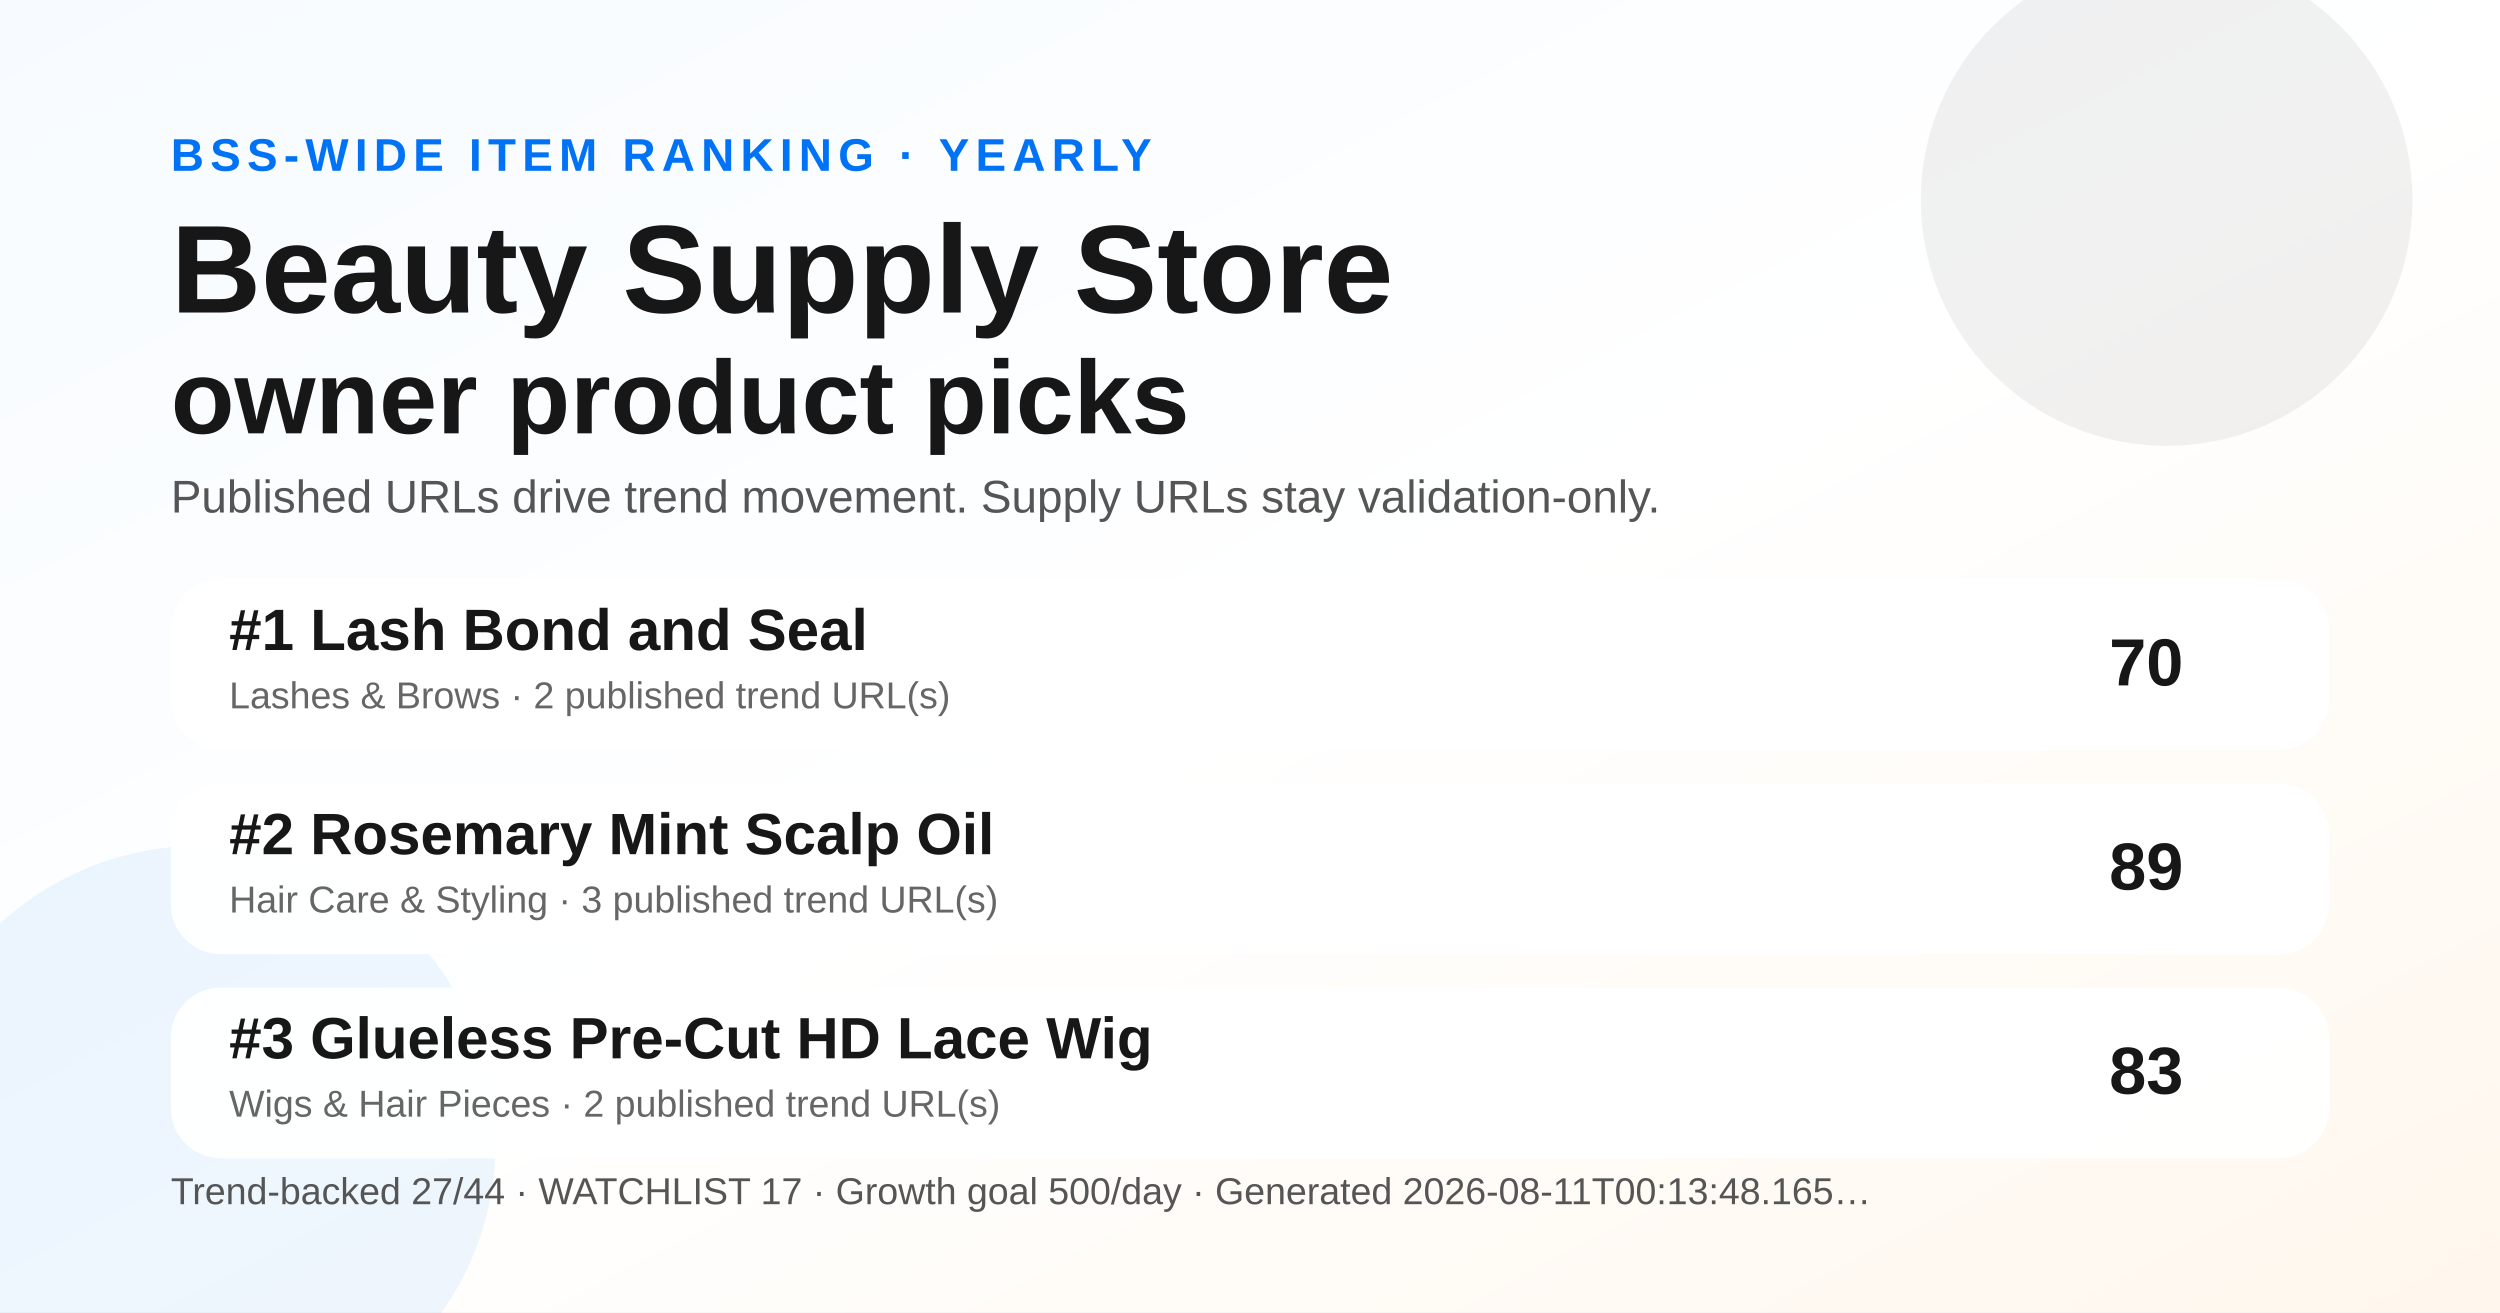
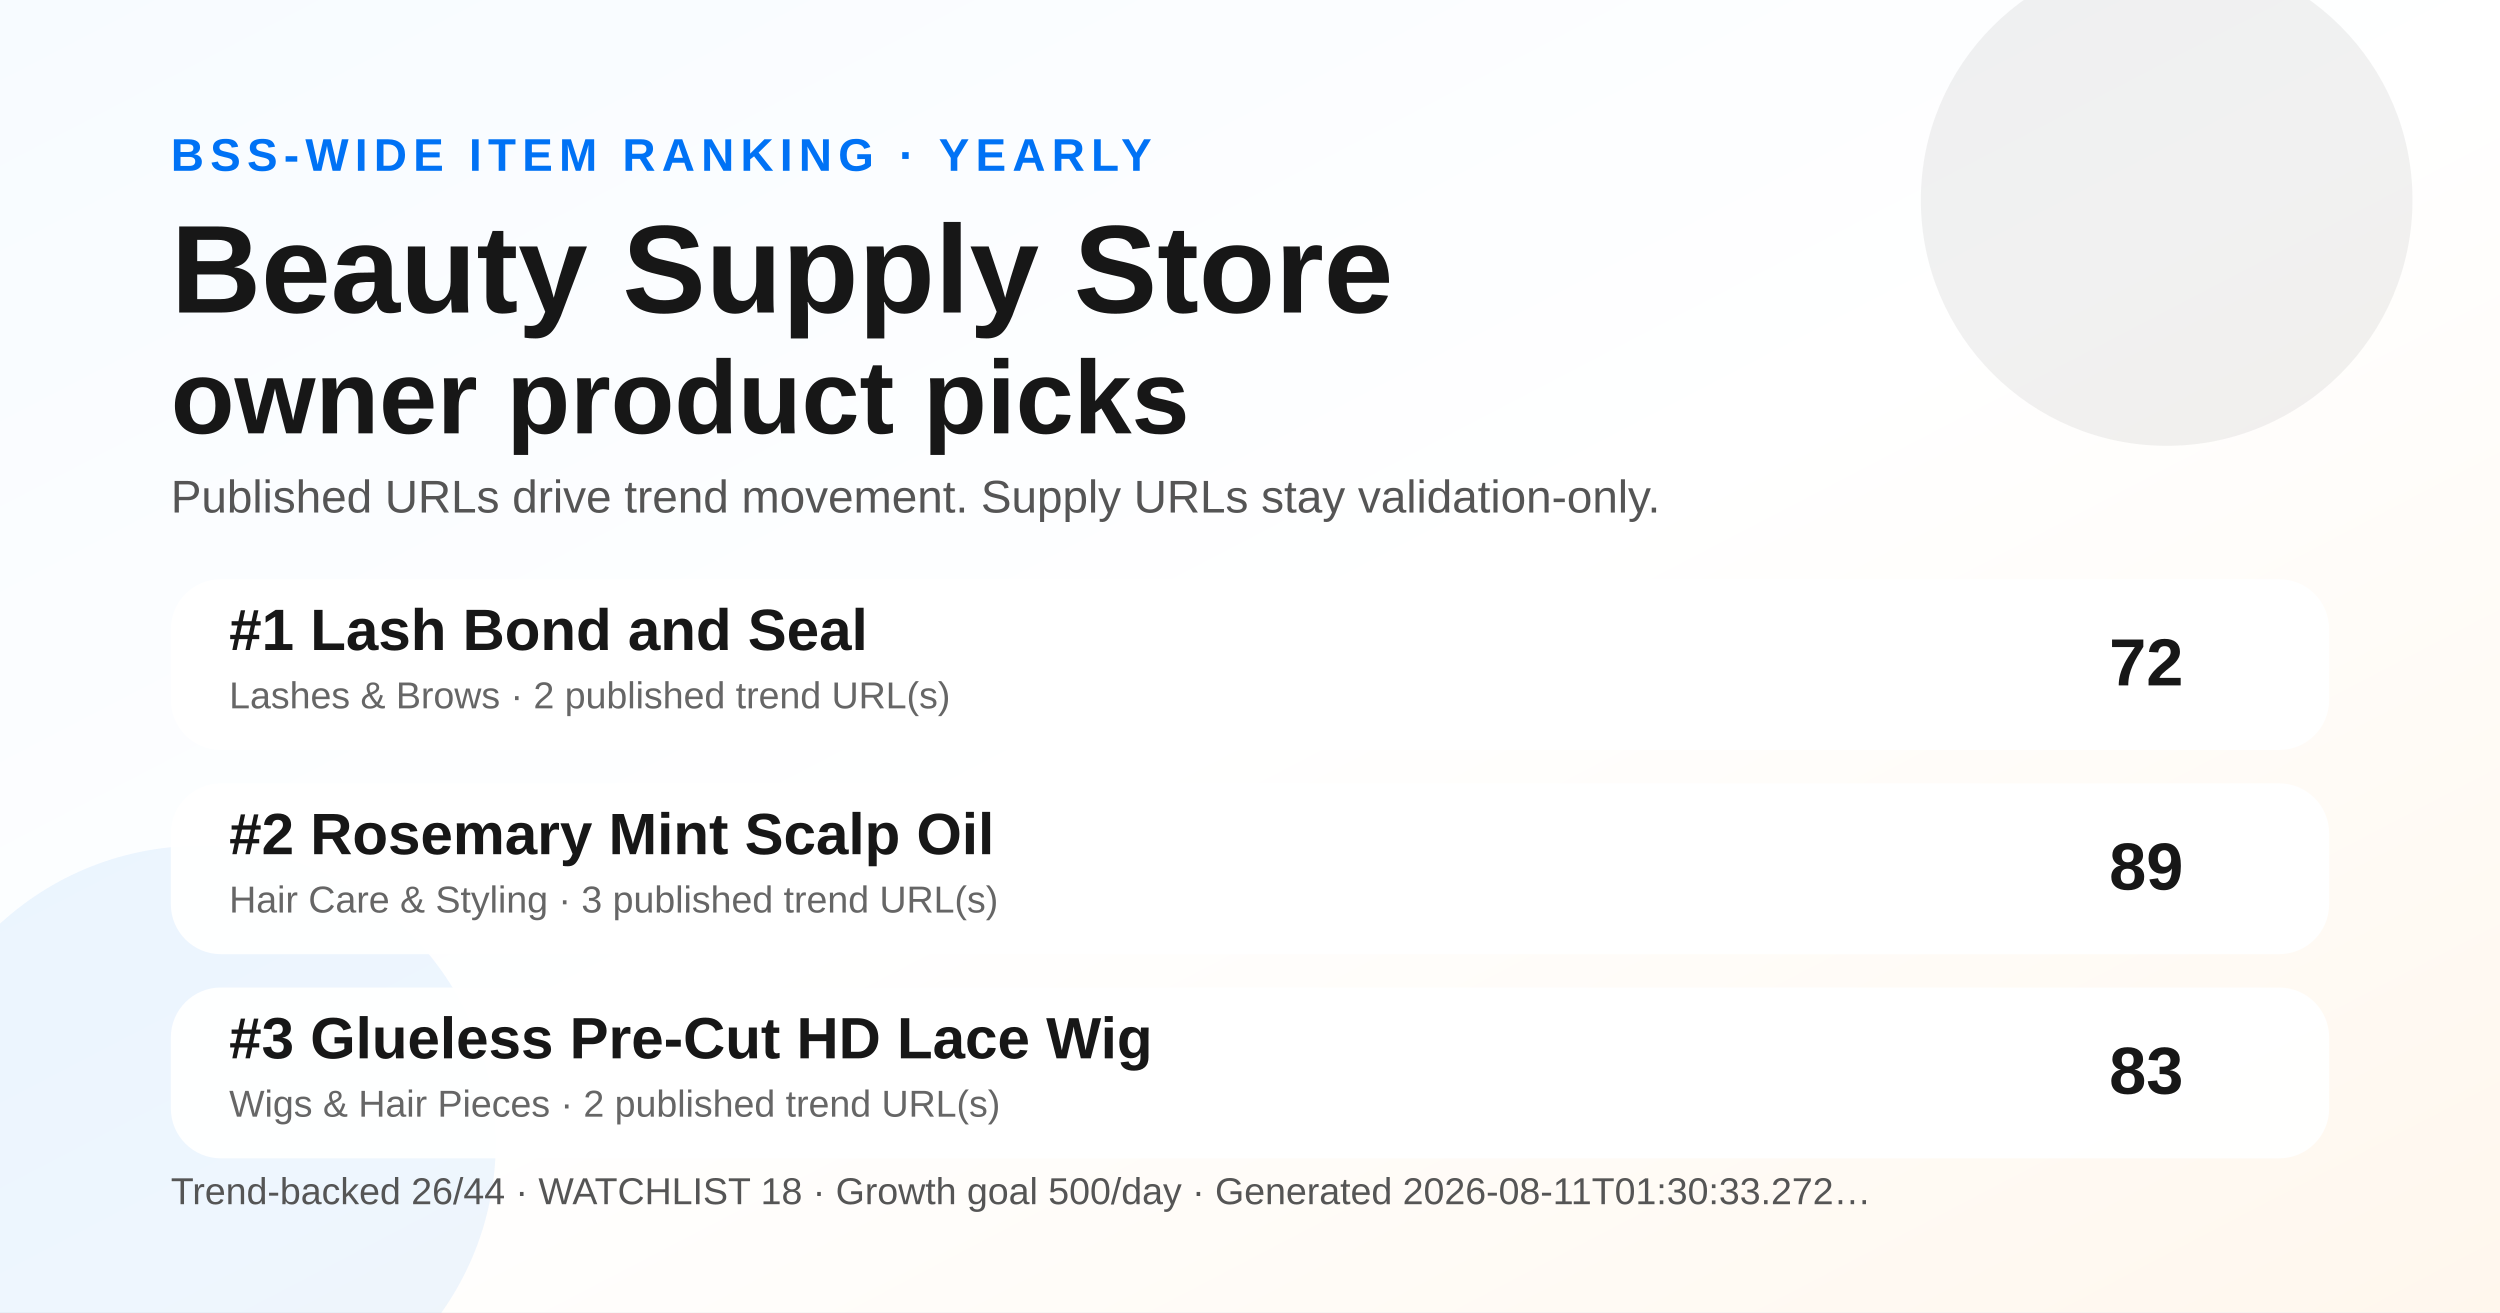
<svg xmlns="http://www.w3.org/2000/svg" width="1200" height="630" viewBox="0 0 1200 630" role="img" aria-label="Yearly BSS Trend Ranking social preview">
  <defs>
    <linearGradient id="bg" x1="0" y1="0" x2="1" y2="1">
      <stop offset="0" stop-color="#f7fbff" />
      <stop offset="0.52" stop-color="#ffffff" />
      <stop offset="1" stop-color="#fff7ed" />
    </linearGradient>
  </defs>
  <rect width="1200" height="630" fill="url(#bg)" />
  <circle cx="1040" cy="96" r="118" fill="#171717" opacity="0.06" />
  <circle cx="96" cy="548" r="142" fill="#0072f5" opacity="0.07" />
  <text x="82" y="82" font-family="Arial, Helvetica, sans-serif" font-size="22" font-weight="700" fill="#0072f5" letter-spacing="3">BSS-WIDE ITEM RANKING · YEARLY</text>
  <text x="82" y="150" font-family="Arial, Helvetica, sans-serif" font-size="60" font-weight="800" fill="#171717">Beauty Supply Store</text>
  <text x="82" y="208" font-family="Arial, Helvetica, sans-serif" font-size="50" font-weight="800" fill="#171717">owner product picks</text>
  <text x="82" y="246" font-family="Arial, Helvetica, sans-serif" font-size="22" fill="#555555">Published URLs drive trend movement. Supply URLs stay validation-only.</text>
  <g transform="translate(82 278)">
    <rect width="1036" height="82" rx="24" fill="#ffffff" opacity="0.96" />
    <text x="28" y="34" font-family="Arial, Helvetica, sans-serif" font-size="28" font-weight="700" fill="#171717">#1 Lash Bond and Seal</text>
    <text x="28" y="62" font-family="Arial, Helvetica, sans-serif" font-size="18" fill="#666666">Lashes &amp; Brows · 2 published trend URL(s)</text>
-     <text x="966" y="51" text-anchor="end" font-family="Arial, Helvetica, sans-serif" font-size="32" font-weight="700" fill="#171717">70</text>
+     <text x="966" y="51" text-anchor="end" font-family="Arial, Helvetica, sans-serif" font-size="32" font-weight="700" fill="#171717">72</text>
  </g>
  <g transform="translate(82 376)">
    <rect width="1036" height="82" rx="24" fill="#ffffff" opacity="0.96" />
    <text x="28" y="34" font-family="Arial, Helvetica, sans-serif" font-size="28" font-weight="700" fill="#171717">#2 Rosemary Mint Scalp Oil</text>
    <text x="28" y="62" font-family="Arial, Helvetica, sans-serif" font-size="18" fill="#666666">Hair Care &amp; Styling · 3 published trend URL(s)</text>
    <text x="966" y="51" text-anchor="end" font-family="Arial, Helvetica, sans-serif" font-size="32" font-weight="700" fill="#171717">89</text>
  </g>
  <g transform="translate(82 474)">
    <rect width="1036" height="82" rx="24" fill="#ffffff" opacity="0.96" />
    <text x="28" y="34" font-family="Arial, Helvetica, sans-serif" font-size="28" font-weight="700" fill="#171717">#3 Glueless Pre-Cut HD Lace Wig</text>
    <text x="28" y="62" font-family="Arial, Helvetica, sans-serif" font-size="18" fill="#666666">Wigs &amp; Hair Pieces · 2 published trend URL(s)</text>
    <text x="966" y="51" text-anchor="end" font-family="Arial, Helvetica, sans-serif" font-size="32" font-weight="700" fill="#171717">83</text>
  </g>
  <g transform="translate(82 578)">
-     <text font-family="Arial, Helvetica, sans-serif" font-size="18" fill="#555555">Trend-backed 27/44 · WATCHLIST 17 · Growth goal 500/day · Generated 2026-08-11T00:13:48.165…</text>
+     <text font-family="Arial, Helvetica, sans-serif" font-size="18" fill="#555555">Trend-backed 26/44 · WATCHLIST 18 · Growth goal 500/day · Generated 2026-08-11T01:30:33.272…</text>
  </g>
</svg>
